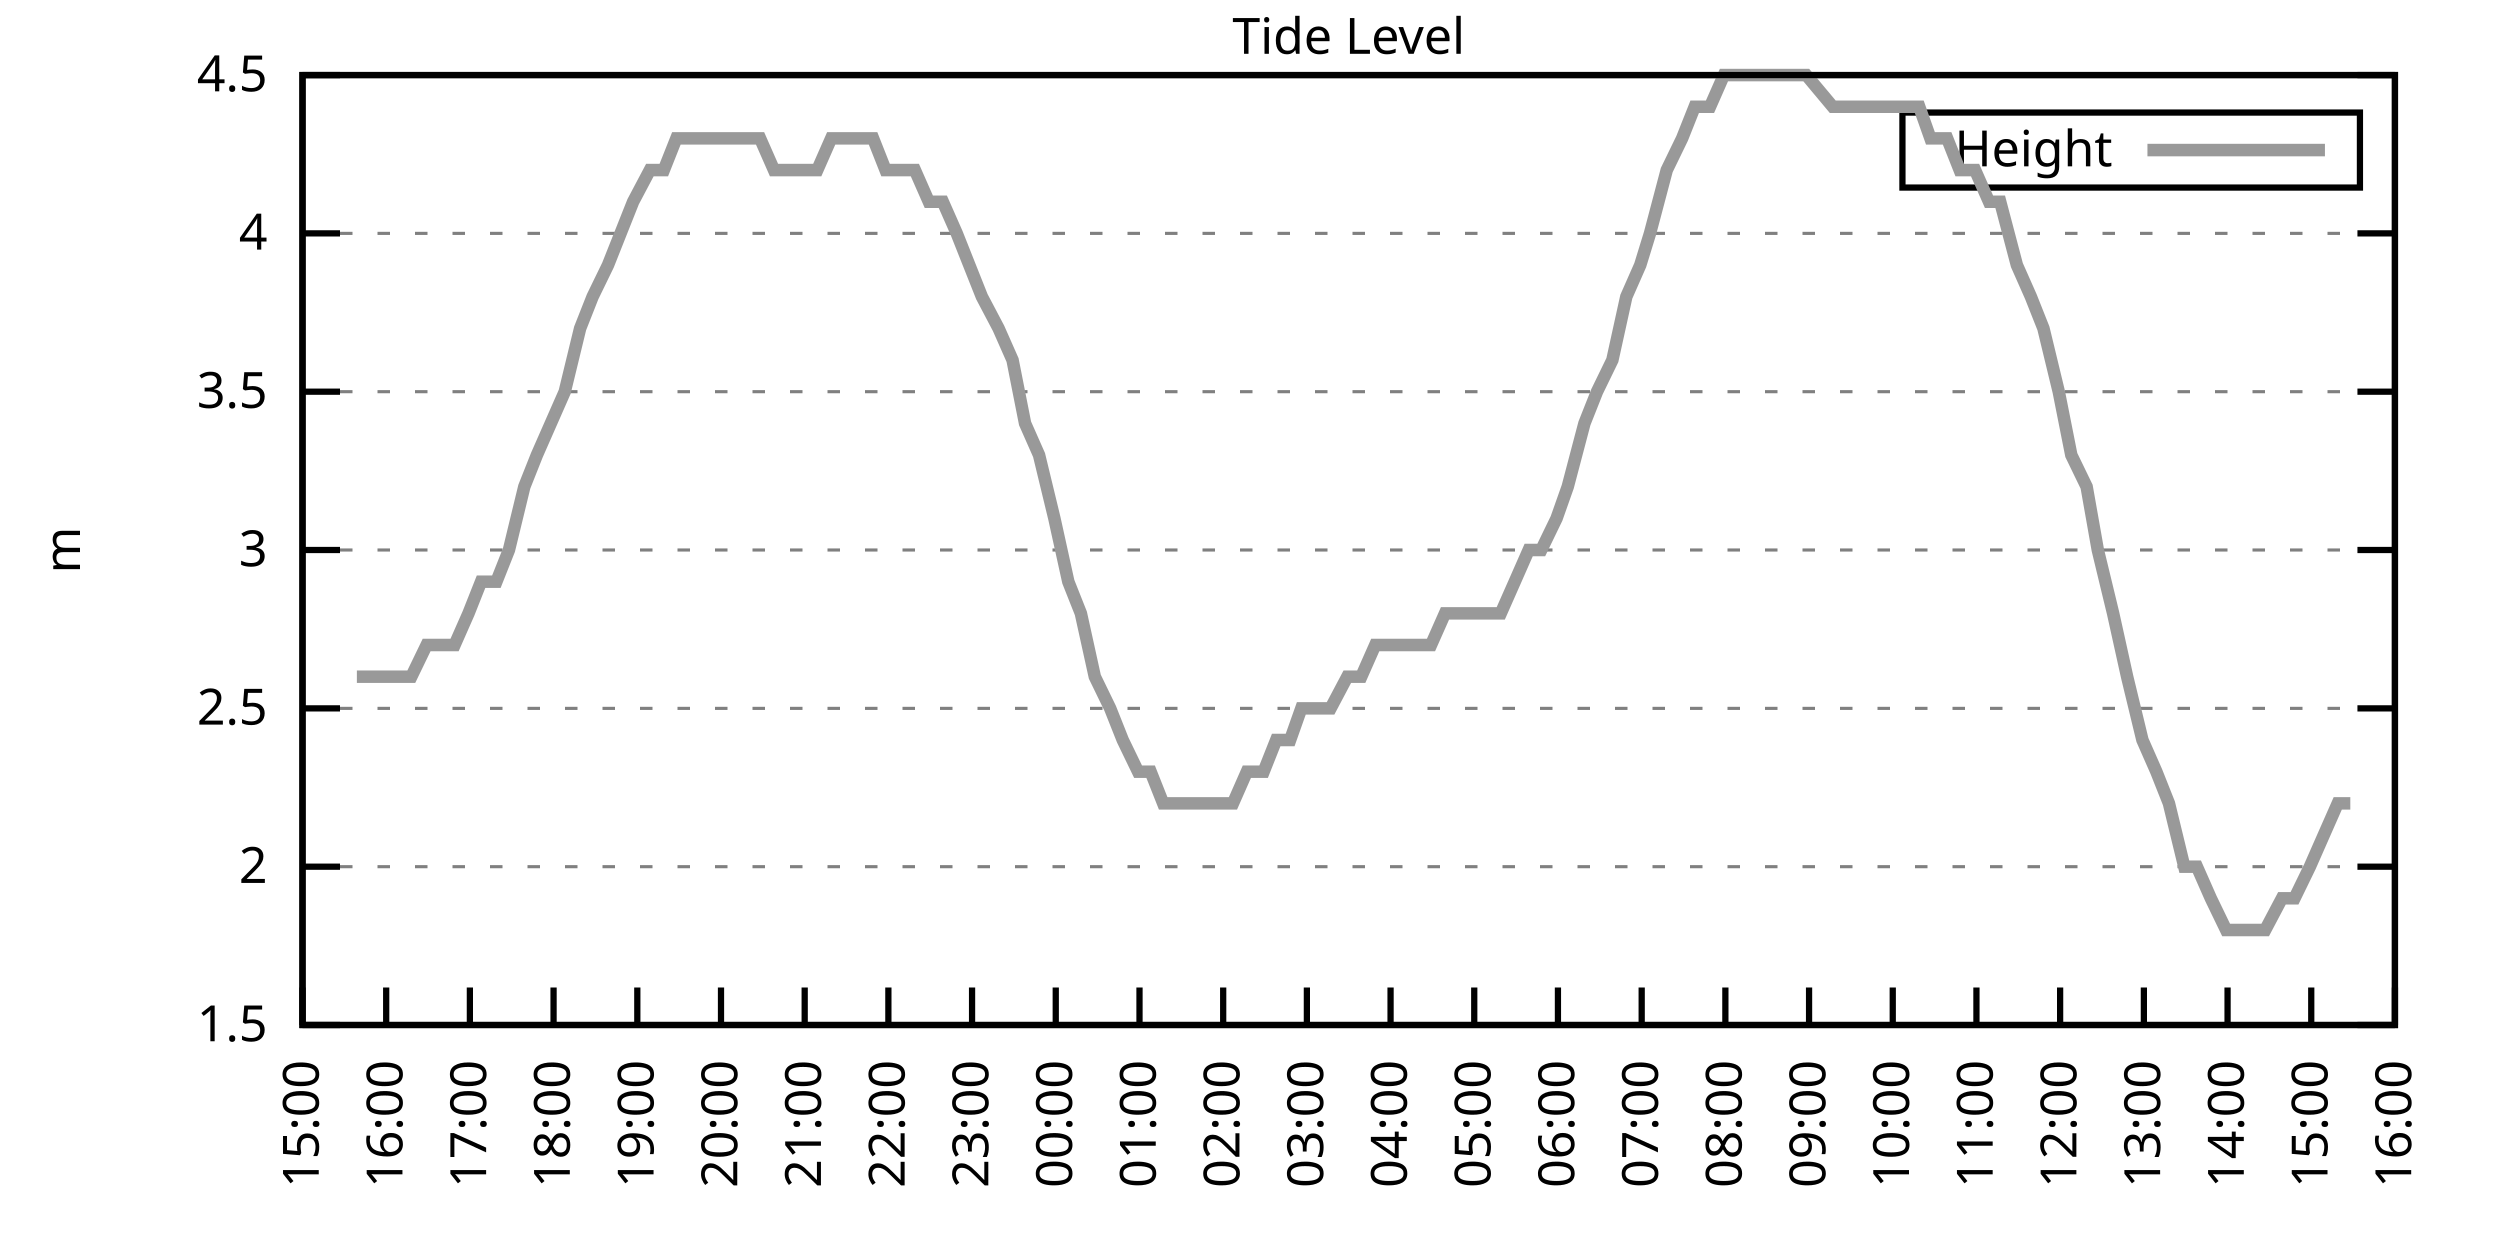
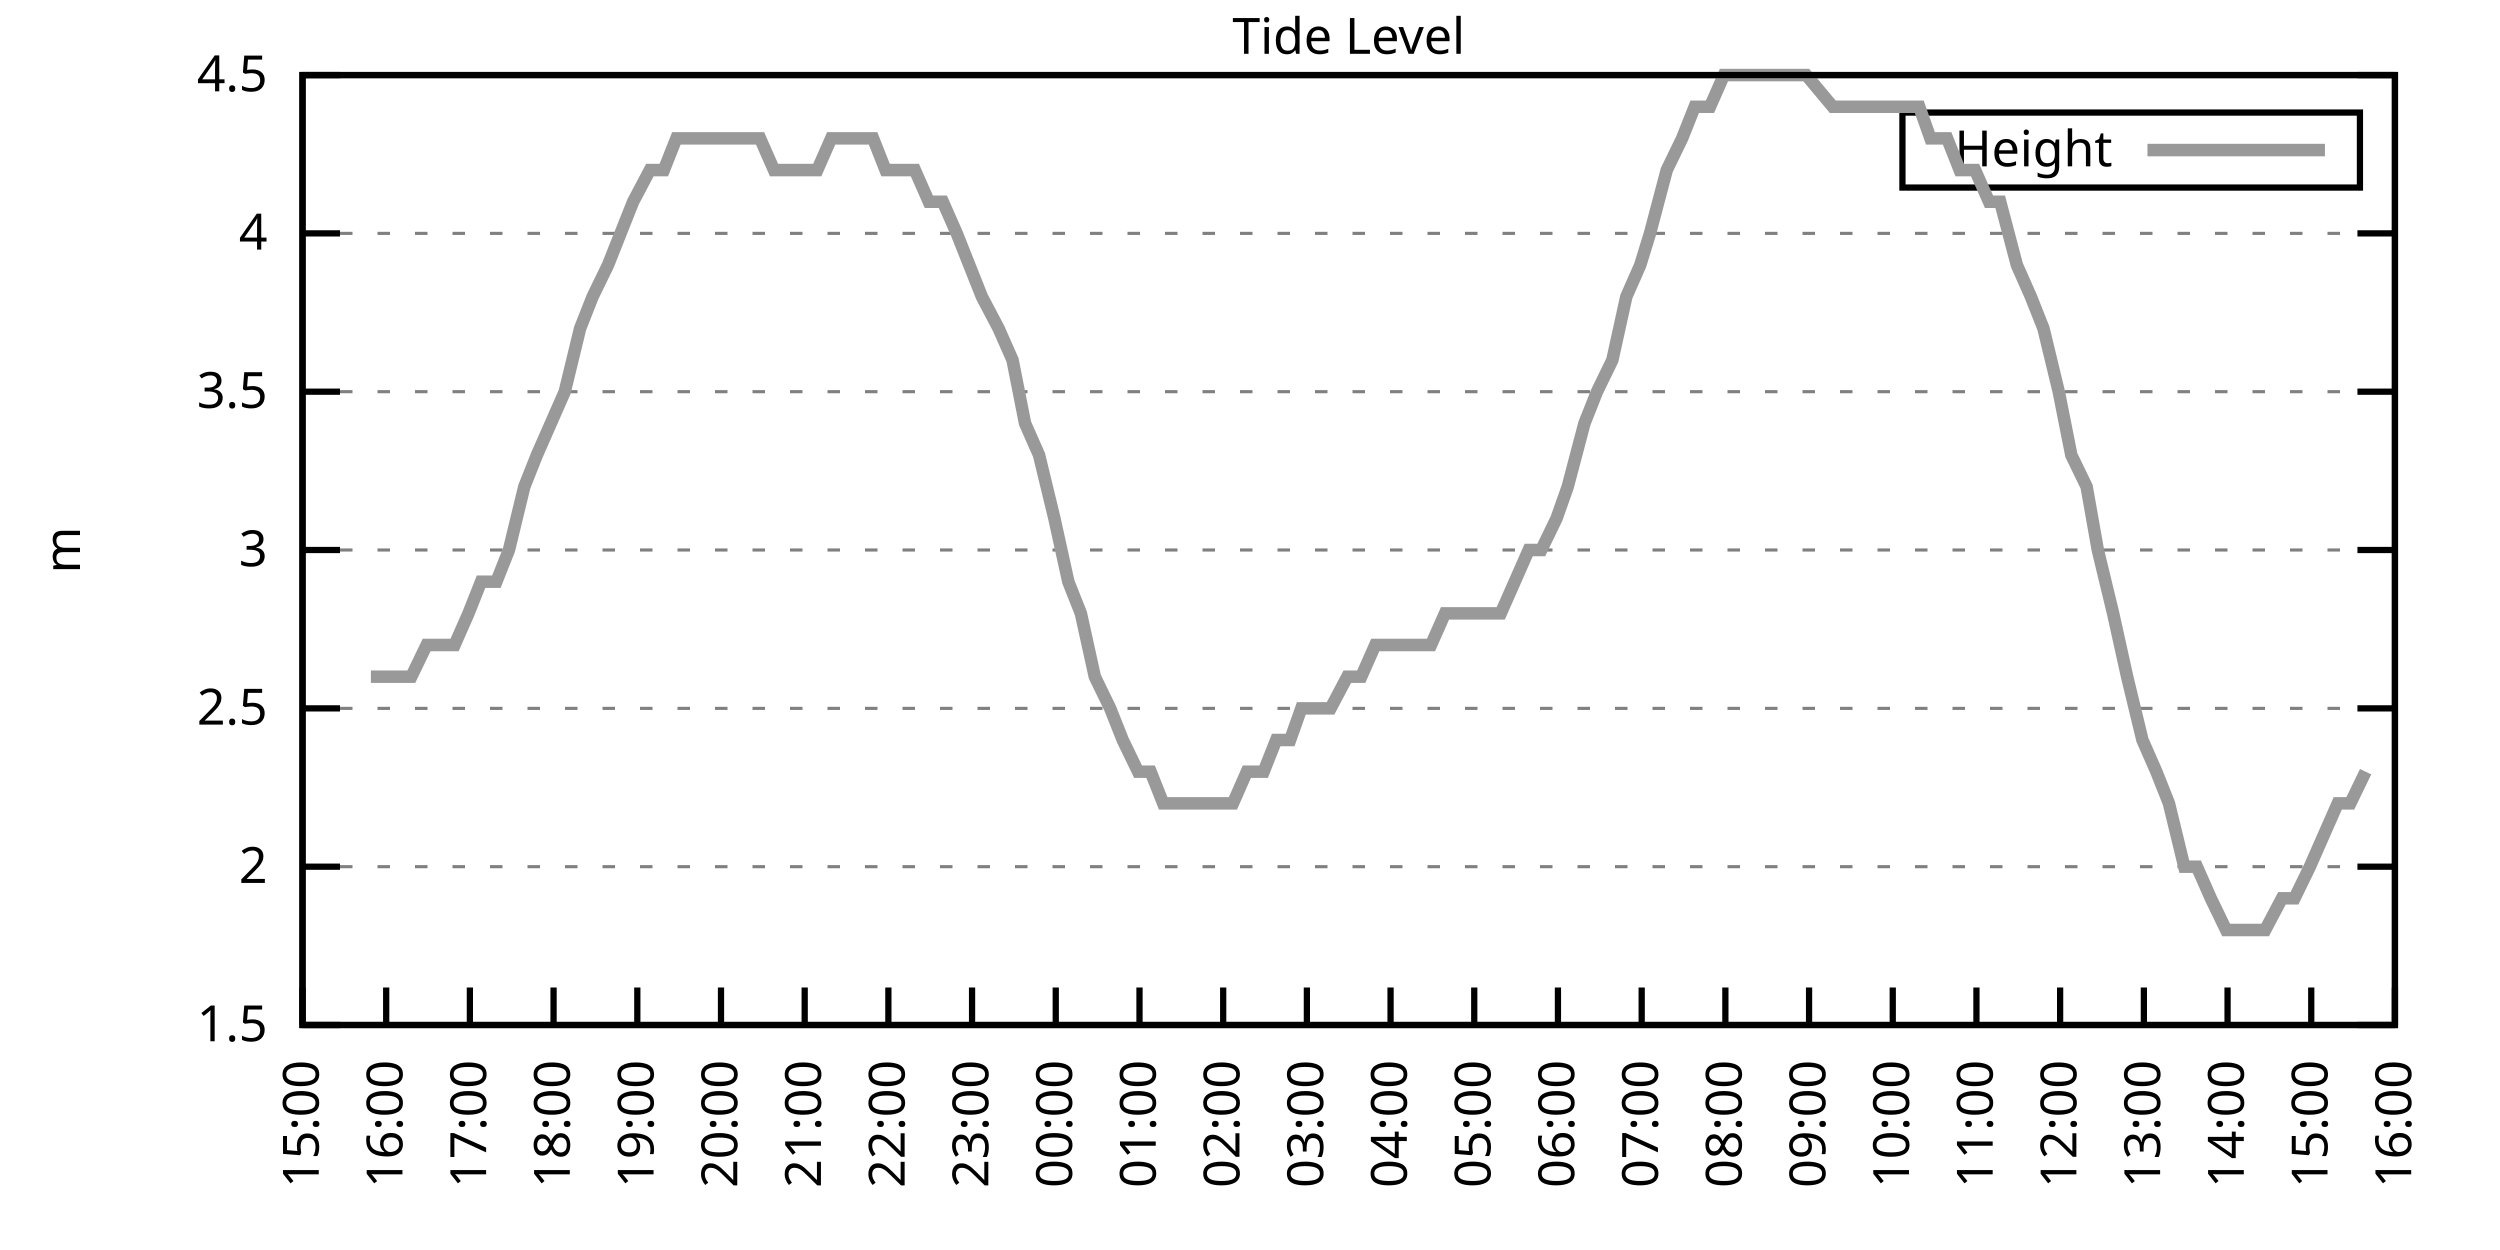
<svg xmlns="http://www.w3.org/2000/svg" xmlns:xlink="http://www.w3.org/1999/xlink" width="400" height="200" viewBox="0 0 400 200">
  <g id="gnuplot_canvas">
    <rect x="0" y="0" width="400" height="200" fill="none" />
    <defs>
      <circle id="gpDot" r="0.5" stroke-width="0.5" stroke="currentColor" />
      <path id="gpPt0" stroke-width="0.333" stroke="currentColor" d="M-1,0 h2 M0,-1 v2" />
      <path id="gpPt1" stroke-width="0.333" stroke="currentColor" d="M-1,-1 L1,1 M1,-1 L-1,1" />
      <path id="gpPt2" stroke-width="0.333" stroke="currentColor" d="M-1,0 L1,0 M0,-1 L0,1 M-1,-1 L1,1 M-1,1 L1,-1" />
      <rect id="gpPt3" stroke-width="0.333" stroke="currentColor" x="-1" y="-1" width="2" height="2" />
      <rect id="gpPt4" stroke-width="0.333" stroke="currentColor" fill="currentColor" x="-1" y="-1" width="2" height="2" />
      <circle id="gpPt5" stroke-width="0.333" stroke="currentColor" cx="0" cy="0" r="1" />
      <use xlink:href="#gpPt5" id="gpPt6" fill="currentColor" stroke="none" />
      <path id="gpPt7" stroke-width="0.333" stroke="currentColor" d="M0,-1.33 L-1.33,0.67 L1.33,0.67 z" />
      <use xlink:href="#gpPt7" id="gpPt8" fill="currentColor" stroke="none" />
      <use xlink:href="#gpPt7" id="gpPt9" stroke="currentColor" transform="rotate(180)" />
      <use xlink:href="#gpPt9" id="gpPt10" fill="currentColor" stroke="none" />
      <use xlink:href="#gpPt3" id="gpPt11" stroke="currentColor" transform="rotate(45)" />
      <use xlink:href="#gpPt11" id="gpPt12" fill="currentColor" stroke="none" />
      <path id="gpPt13" stroke-width="0.333" stroke="currentColor" d="M0,1.330 L1.265,0.411 L0.782,-1.067 L-0.782,-1.076 L-1.265,0.411 z" />
      <use xlink:href="#gpPt13" id="gpPt14" fill="currentColor" stroke="none" />
      <filter id="textbox" filterUnits="objectBoundingBox" x="0" y="0" height="1" width="1">
        <feFlood flood-color="white" flood-opacity="1" result="bgnd" />
        <feComposite in="SourceGraphic" in2="bgnd" operator="atop" />
      </filter>
      <filter id="greybox" filterUnits="objectBoundingBox" x="0" y="0" height="1" width="1">
        <feFlood flood-color="lightgrey" flood-opacity="1" result="grey" />
        <feComposite in="SourceGraphic" in2="grey" operator="atop" />
      </filter>
    </defs>
    <g fill="none" color="white" stroke="currentColor" stroke-width="1.00" stroke-linecap="butt" stroke-linejoin="miter">
</g>
    <g fill="none" color="black" stroke="currentColor" stroke-width="1.00" stroke-linecap="butt" stroke-linejoin="miter">
      <g stroke="none" shape-rendering="crispEdges">
        <polygon fill="rgb(255, 255, 255)" points="48.40,164.00 383.18,164.00 383.18,12.02 48.40,12.02 " />
      </g>
    </g>
    <g fill="none" color="black" stroke="currentColor" stroke-width="1.00" stroke-linecap="butt" stroke-linejoin="miter">
</g>
    <g fill="none" color="black" stroke="black" stroke-width="0.50" stroke-linecap="butt" stroke-linejoin="miter">
</g>
    <g fill="none" color="gray" stroke="currentColor" stroke-width="0.50" stroke-linecap="butt" stroke-linejoin="miter">
      <path stroke="gray" stroke-dasharray="2,4" class="gridline" d="M48.40,164.00 L383.19,164.00  " />
    </g>
    <g fill="none" color="gray" stroke="gray" stroke-width="1.00" stroke-linecap="butt" stroke-linejoin="miter">
</g>
    <g fill="none" color="black" stroke="currentColor" stroke-width="1.00" stroke-linecap="butt" stroke-linejoin="miter">
      <path stroke="black" d="M48.40,164.00 L54.40,164.00 M383.19,164.00 L377.19,164.00  " />
      <g transform="translate(42.80,166.60)" stroke="none" fill="black" font-family="Sans" font-size="8.00" text-anchor="end">
        <text>
          <tspan font-family="Sans"> 1.5</tspan>
        </text>
      </g>
    </g>
    <g fill="none" color="black" stroke="currentColor" stroke-width="1.00" stroke-linecap="butt" stroke-linejoin="miter">
</g>
    <g fill="none" color="black" stroke="black" stroke-width="0.50" stroke-linecap="butt" stroke-linejoin="miter">
</g>
    <g fill="none" color="gray" stroke="currentColor" stroke-width="0.50" stroke-linecap="butt" stroke-linejoin="miter">
      <path stroke="gray" stroke-dasharray="2,4" class="gridline" d="M48.40,138.67 L383.19,138.67  " />
    </g>
    <g fill="none" color="gray" stroke="gray" stroke-width="1.00" stroke-linecap="butt" stroke-linejoin="miter">
</g>
    <g fill="none" color="black" stroke="currentColor" stroke-width="1.00" stroke-linecap="butt" stroke-linejoin="miter">
      <path stroke="black" d="M48.40,138.67 L54.40,138.67 M383.19,138.67 L377.19,138.67  " />
      <g transform="translate(42.80,141.27)" stroke="none" fill="black" font-family="Sans" font-size="8.00" text-anchor="end">
        <text>
          <tspan font-family="Sans"> 2</tspan>
        </text>
      </g>
    </g>
    <g fill="none" color="black" stroke="currentColor" stroke-width="1.00" stroke-linecap="butt" stroke-linejoin="miter">
</g>
    <g fill="none" color="black" stroke="black" stroke-width="0.50" stroke-linecap="butt" stroke-linejoin="miter">
</g>
    <g fill="none" color="gray" stroke="currentColor" stroke-width="0.50" stroke-linecap="butt" stroke-linejoin="miter">
      <path stroke="gray" stroke-dasharray="2,4" class="gridline" d="M48.40,113.34 L383.19,113.34  " />
    </g>
    <g fill="none" color="gray" stroke="gray" stroke-width="1.00" stroke-linecap="butt" stroke-linejoin="miter">
</g>
    <g fill="none" color="black" stroke="currentColor" stroke-width="1.00" stroke-linecap="butt" stroke-linejoin="miter">
      <path stroke="black" d="M48.40,113.34 L54.40,113.34 M383.19,113.34 L377.19,113.34  " />
      <g transform="translate(42.80,115.94)" stroke="none" fill="black" font-family="Sans" font-size="8.00" text-anchor="end">
        <text>
          <tspan font-family="Sans"> 2.5</tspan>
        </text>
      </g>
    </g>
    <g fill="none" color="black" stroke="currentColor" stroke-width="1.00" stroke-linecap="butt" stroke-linejoin="miter">
</g>
    <g fill="none" color="black" stroke="black" stroke-width="0.50" stroke-linecap="butt" stroke-linejoin="miter">
</g>
    <g fill="none" color="gray" stroke="currentColor" stroke-width="0.50" stroke-linecap="butt" stroke-linejoin="miter">
      <path stroke="gray" stroke-dasharray="2,4" class="gridline" d="M48.40,88.00 L383.19,88.00  " />
    </g>
    <g fill="none" color="gray" stroke="gray" stroke-width="1.00" stroke-linecap="butt" stroke-linejoin="miter">
</g>
    <g fill="none" color="black" stroke="currentColor" stroke-width="1.00" stroke-linecap="butt" stroke-linejoin="miter">
      <path stroke="black" d="M48.40,88.00 L54.40,88.00 M383.19,88.00 L377.19,88.00  " />
      <g transform="translate(42.80,90.60)" stroke="none" fill="black" font-family="Sans" font-size="8.00" text-anchor="end">
        <text>
          <tspan font-family="Sans"> 3</tspan>
        </text>
      </g>
    </g>
    <g fill="none" color="black" stroke="currentColor" stroke-width="1.00" stroke-linecap="butt" stroke-linejoin="miter">
</g>
    <g fill="none" color="black" stroke="black" stroke-width="0.50" stroke-linecap="butt" stroke-linejoin="miter">
</g>
    <g fill="none" color="gray" stroke="currentColor" stroke-width="0.50" stroke-linecap="butt" stroke-linejoin="miter">
      <path stroke="gray" stroke-dasharray="2,4" class="gridline" d="M48.40,62.67 L383.19,62.67  " />
    </g>
    <g fill="none" color="gray" stroke="gray" stroke-width="1.00" stroke-linecap="butt" stroke-linejoin="miter">
</g>
    <g fill="none" color="black" stroke="currentColor" stroke-width="1.00" stroke-linecap="butt" stroke-linejoin="miter">
      <path stroke="black" d="M48.40,62.67 L54.40,62.67 M383.19,62.67 L377.19,62.67  " />
      <g transform="translate(42.80,65.27)" stroke="none" fill="black" font-family="Sans" font-size="8.00" text-anchor="end">
        <text>
          <tspan font-family="Sans"> 3.5</tspan>
        </text>
      </g>
    </g>
    <g fill="none" color="black" stroke="currentColor" stroke-width="1.00" stroke-linecap="butt" stroke-linejoin="miter">
</g>
    <g fill="none" color="black" stroke="black" stroke-width="0.50" stroke-linecap="butt" stroke-linejoin="miter">
</g>
    <g fill="none" color="gray" stroke="currentColor" stroke-width="0.50" stroke-linecap="butt" stroke-linejoin="miter">
      <path stroke="gray" stroke-dasharray="2,4" class="gridline" d="M48.40,37.34 L383.19,37.34  " />
    </g>
    <g fill="none" color="gray" stroke="gray" stroke-width="1.00" stroke-linecap="butt" stroke-linejoin="miter">
</g>
    <g fill="none" color="black" stroke="currentColor" stroke-width="1.00" stroke-linecap="butt" stroke-linejoin="miter">
      <path stroke="black" d="M48.40,37.34 L54.40,37.34 M383.19,37.34 L377.19,37.34  " />
      <g transform="translate(42.80,39.94)" stroke="none" fill="black" font-family="Sans" font-size="8.00" text-anchor="end">
        <text>
          <tspan font-family="Sans"> 4</tspan>
        </text>
      </g>
    </g>
    <g fill="none" color="black" stroke="currentColor" stroke-width="1.00" stroke-linecap="butt" stroke-linejoin="miter">
</g>
    <g fill="none" color="black" stroke="black" stroke-width="0.50" stroke-linecap="butt" stroke-linejoin="miter">
</g>
    <g fill="none" color="gray" stroke="currentColor" stroke-width="0.50" stroke-linecap="butt" stroke-linejoin="miter">
      <path stroke="gray" stroke-dasharray="2,4" class="gridline" d="M48.40,12.01 L383.19,12.01  " />
    </g>
    <g fill="none" color="gray" stroke="gray" stroke-width="1.00" stroke-linecap="butt" stroke-linejoin="miter">
</g>
    <g fill="none" color="black" stroke="currentColor" stroke-width="1.00" stroke-linecap="butt" stroke-linejoin="miter">
      <path stroke="black" d="M48.40,12.01 L54.40,12.01 M383.19,12.01 L377.19,12.01  " />
      <g transform="translate(42.80,14.61)" stroke="none" fill="black" font-family="Sans" font-size="8.00" text-anchor="end">
        <text>
          <tspan font-family="Sans"> 4.5</tspan>
        </text>
      </g>
    </g>
    <g fill="none" color="black" stroke="currentColor" stroke-width="1.00" stroke-linecap="butt" stroke-linejoin="miter">
      <path stroke="black" d="M48.40,164.00 L48.40,158.00  " />
      <g transform="translate(51.00,169.60) rotate(270.00)" stroke="none" fill="black" font-family="Sans" font-size="8.00" text-anchor="end">
        <text>
          <tspan font-family="Sans">15:00</tspan>
        </text>
      </g>
    </g>
    <g fill="none" color="black" stroke="currentColor" stroke-width="1.00" stroke-linecap="butt" stroke-linejoin="miter">
      <path stroke="black" d="M61.79,164.00 L61.79,158.00  " />
      <g transform="translate(64.39,169.60) rotate(270.00)" stroke="none" fill="black" font-family="Sans" font-size="8.00" text-anchor="end">
        <text>
          <tspan font-family="Sans">16:00</tspan>
        </text>
      </g>
    </g>
    <g fill="none" color="black" stroke="currentColor" stroke-width="1.00" stroke-linecap="butt" stroke-linejoin="miter">
      <path stroke="black" d="M75.18,164.00 L75.18,158.00  " />
      <g transform="translate(77.78,169.60) rotate(270.00)" stroke="none" fill="black" font-family="Sans" font-size="8.00" text-anchor="end">
        <text>
          <tspan font-family="Sans">17:00</tspan>
        </text>
      </g>
    </g>
    <g fill="none" color="black" stroke="currentColor" stroke-width="1.00" stroke-linecap="butt" stroke-linejoin="miter">
      <path stroke="black" d="M88.57,164.00 L88.57,158.00  " />
      <g transform="translate(91.17,169.60) rotate(270.00)" stroke="none" fill="black" font-family="Sans" font-size="8.00" text-anchor="end">
        <text>
          <tspan font-family="Sans">18:00</tspan>
        </text>
      </g>
    </g>
    <g fill="none" color="black" stroke="currentColor" stroke-width="1.00" stroke-linecap="butt" stroke-linejoin="miter">
      <path stroke="black" d="M101.97,164.00 L101.97,158.00  " />
      <g transform="translate(104.57,169.60) rotate(270.00)" stroke="none" fill="black" font-family="Sans" font-size="8.00" text-anchor="end">
        <text>
          <tspan font-family="Sans">19:00</tspan>
        </text>
      </g>
    </g>
    <g fill="none" color="black" stroke="currentColor" stroke-width="1.00" stroke-linecap="butt" stroke-linejoin="miter">
      <path stroke="black" d="M115.36,164.00 L115.36,158.00  " />
      <g transform="translate(117.96,169.60) rotate(270.00)" stroke="none" fill="black" font-family="Sans" font-size="8.00" text-anchor="end">
        <text>
          <tspan font-family="Sans">20:00</tspan>
        </text>
      </g>
    </g>
    <g fill="none" color="black" stroke="currentColor" stroke-width="1.00" stroke-linecap="butt" stroke-linejoin="miter">
      <path stroke="black" d="M128.75,164.00 L128.75,158.00  " />
      <g transform="translate(131.35,169.60) rotate(270.00)" stroke="none" fill="black" font-family="Sans" font-size="8.00" text-anchor="end">
        <text>
          <tspan font-family="Sans">21:00</tspan>
        </text>
      </g>
    </g>
    <g fill="none" color="black" stroke="currentColor" stroke-width="1.00" stroke-linecap="butt" stroke-linejoin="miter">
      <path stroke="black" d="M142.14,164.00 L142.14,158.00  " />
      <g transform="translate(144.74,169.60) rotate(270.00)" stroke="none" fill="black" font-family="Sans" font-size="8.00" text-anchor="end">
        <text>
          <tspan font-family="Sans">22:00</tspan>
        </text>
      </g>
    </g>
    <g fill="none" color="black" stroke="currentColor" stroke-width="1.00" stroke-linecap="butt" stroke-linejoin="miter">
      <path stroke="black" d="M155.53,164.00 L155.53,158.00  " />
      <g transform="translate(158.13,169.60) rotate(270.00)" stroke="none" fill="black" font-family="Sans" font-size="8.00" text-anchor="end">
        <text>
          <tspan font-family="Sans">23:00</tspan>
        </text>
      </g>
    </g>
    <g fill="none" color="black" stroke="currentColor" stroke-width="1.00" stroke-linecap="butt" stroke-linejoin="miter">
      <path stroke="black" d="M168.92,164.00 L168.92,158.00  " />
      <g transform="translate(171.52,169.60) rotate(270.00)" stroke="none" fill="black" font-family="Sans" font-size="8.00" text-anchor="end">
        <text>
          <tspan font-family="Sans">00:00</tspan>
        </text>
      </g>
    </g>
    <g fill="none" color="black" stroke="currentColor" stroke-width="1.00" stroke-linecap="butt" stroke-linejoin="miter">
      <path stroke="black" d="M182.32,164.00 L182.32,158.00  " />
      <g transform="translate(184.92,169.60) rotate(270.00)" stroke="none" fill="black" font-family="Sans" font-size="8.00" text-anchor="end">
        <text>
          <tspan font-family="Sans">01:00</tspan>
        </text>
      </g>
    </g>
    <g fill="none" color="black" stroke="currentColor" stroke-width="1.00" stroke-linecap="butt" stroke-linejoin="miter">
      <path stroke="black" d="M195.71,164.00 L195.71,158.00  " />
      <g transform="translate(198.31,169.60) rotate(270.00)" stroke="none" fill="black" font-family="Sans" font-size="8.00" text-anchor="end">
        <text>
          <tspan font-family="Sans">02:00</tspan>
        </text>
      </g>
    </g>
    <g fill="none" color="black" stroke="currentColor" stroke-width="1.00" stroke-linecap="butt" stroke-linejoin="miter">
      <path stroke="black" d="M209.10,164.00 L209.10,158.00  " />
      <g transform="translate(211.70,169.60) rotate(270.00)" stroke="none" fill="black" font-family="Sans" font-size="8.00" text-anchor="end">
        <text>
          <tspan font-family="Sans">03:00</tspan>
        </text>
      </g>
    </g>
    <g fill="none" color="black" stroke="currentColor" stroke-width="1.00" stroke-linecap="butt" stroke-linejoin="miter">
      <path stroke="black" d="M222.49,164.00 L222.49,158.00  " />
      <g transform="translate(225.09,169.60) rotate(270.00)" stroke="none" fill="black" font-family="Sans" font-size="8.00" text-anchor="end">
        <text>
          <tspan font-family="Sans">04:00</tspan>
        </text>
      </g>
    </g>
    <g fill="none" color="black" stroke="currentColor" stroke-width="1.00" stroke-linecap="butt" stroke-linejoin="miter">
      <path stroke="black" d="M235.88,164.00 L235.88,158.00  " />
      <g transform="translate(238.48,169.60) rotate(270.00)" stroke="none" fill="black" font-family="Sans" font-size="8.00" text-anchor="end">
        <text>
          <tspan font-family="Sans">05:00</tspan>
        </text>
      </g>
    </g>
    <g fill="none" color="black" stroke="currentColor" stroke-width="1.00" stroke-linecap="butt" stroke-linejoin="miter">
      <path stroke="black" d="M249.27,164.00 L249.27,158.00  " />
      <g transform="translate(251.87,169.60) rotate(270.00)" stroke="none" fill="black" font-family="Sans" font-size="8.00" text-anchor="end">
        <text>
          <tspan font-family="Sans">06:00</tspan>
        </text>
      </g>
    </g>
    <g fill="none" color="black" stroke="currentColor" stroke-width="1.00" stroke-linecap="butt" stroke-linejoin="miter">
      <path stroke="black" d="M262.67,164.00 L262.67,158.00  " />
      <g transform="translate(265.27,169.60) rotate(270.00)" stroke="none" fill="black" font-family="Sans" font-size="8.00" text-anchor="end">
        <text>
          <tspan font-family="Sans">07:00</tspan>
        </text>
      </g>
    </g>
    <g fill="none" color="black" stroke="currentColor" stroke-width="1.00" stroke-linecap="butt" stroke-linejoin="miter">
      <path stroke="black" d="M276.06,164.00 L276.06,158.00  " />
      <g transform="translate(278.66,169.60) rotate(270.00)" stroke="none" fill="black" font-family="Sans" font-size="8.00" text-anchor="end">
        <text>
          <tspan font-family="Sans">08:00</tspan>
        </text>
      </g>
    </g>
    <g fill="none" color="black" stroke="currentColor" stroke-width="1.00" stroke-linecap="butt" stroke-linejoin="miter">
      <path stroke="black" d="M289.45,164.00 L289.45,158.00  " />
      <g transform="translate(292.05,169.60) rotate(270.00)" stroke="none" fill="black" font-family="Sans" font-size="8.00" text-anchor="end">
        <text>
          <tspan font-family="Sans">09:00</tspan>
        </text>
      </g>
    </g>
    <g fill="none" color="black" stroke="currentColor" stroke-width="1.00" stroke-linecap="butt" stroke-linejoin="miter">
      <path stroke="black" d="M302.84,164.00 L302.84,158.00  " />
      <g transform="translate(305.44,169.60) rotate(270.00)" stroke="none" fill="black" font-family="Sans" font-size="8.00" text-anchor="end">
        <text>
          <tspan font-family="Sans">10:00</tspan>
        </text>
      </g>
    </g>
    <g fill="none" color="black" stroke="currentColor" stroke-width="1.00" stroke-linecap="butt" stroke-linejoin="miter">
      <path stroke="black" d="M316.23,164.00 L316.23,158.00  " />
      <g transform="translate(318.83,169.60) rotate(270.00)" stroke="none" fill="black" font-family="Sans" font-size="8.00" text-anchor="end">
        <text>
          <tspan font-family="Sans">11:00</tspan>
        </text>
      </g>
    </g>
    <g fill="none" color="black" stroke="currentColor" stroke-width="1.00" stroke-linecap="butt" stroke-linejoin="miter">
      <path stroke="black" d="M329.62,164.00 L329.62,158.00  " />
      <g transform="translate(332.22,169.60) rotate(270.00)" stroke="none" fill="black" font-family="Sans" font-size="8.00" text-anchor="end">
        <text>
          <tspan font-family="Sans">12:00</tspan>
        </text>
      </g>
    </g>
    <g fill="none" color="black" stroke="currentColor" stroke-width="1.00" stroke-linecap="butt" stroke-linejoin="miter">
      <path stroke="black" d="M343.02,164.00 L343.02,158.00  " />
      <g transform="translate(345.62,169.60) rotate(270.00)" stroke="none" fill="black" font-family="Sans" font-size="8.00" text-anchor="end">
        <text>
          <tspan font-family="Sans">13:00</tspan>
        </text>
      </g>
    </g>
    <g fill="none" color="black" stroke="currentColor" stroke-width="1.00" stroke-linecap="butt" stroke-linejoin="miter">
      <path stroke="black" d="M356.41,164.00 L356.41,158.00  " />
      <g transform="translate(359.01,169.60) rotate(270.00)" stroke="none" fill="black" font-family="Sans" font-size="8.00" text-anchor="end">
        <text>
          <tspan font-family="Sans">14:00</tspan>
        </text>
      </g>
    </g>
    <g fill="none" color="black" stroke="currentColor" stroke-width="1.00" stroke-linecap="butt" stroke-linejoin="miter">
      <path stroke="black" d="M369.80,164.00 L369.80,158.00  " />
      <g transform="translate(372.40,169.60) rotate(270.00)" stroke="none" fill="black" font-family="Sans" font-size="8.00" text-anchor="end">
        <text>
          <tspan font-family="Sans">15:00</tspan>
        </text>
      </g>
    </g>
    <g fill="none" color="black" stroke="currentColor" stroke-width="1.00" stroke-linecap="butt" stroke-linejoin="miter">
      <path stroke="black" d="M383.19,164.00 L383.19,158.00  " />
      <g transform="translate(385.79,169.60) rotate(270.00)" stroke="none" fill="black" font-family="Sans" font-size="8.00" text-anchor="end">
        <text>
          <tspan font-family="Sans">16:00</tspan>
        </text>
      </g>
    </g>
    <g fill="none" color="black" stroke="currentColor" stroke-width="1.00" stroke-linecap="butt" stroke-linejoin="miter">
</g>
    <g fill="none" color="black" stroke="currentColor" stroke-width="1.00" stroke-linecap="butt" stroke-linejoin="miter">
      <path stroke="black" d="M48.40,12.01 L48.40,164.00 L383.19,164.00 L383.19,12.01 L48.40,12.01 Z  " />
    </g>
    <g fill="none" color="black" stroke="currentColor" stroke-width="1.00" stroke-linecap="butt" stroke-linejoin="miter">
</g>
    <g fill="none" color="black" stroke="currentColor" stroke-width="1.00" stroke-linecap="butt" stroke-linejoin="miter">
      <path stroke="black" d="M304.39,30.01 L304.39,18.01 L377.59,18.01 L377.59,30.01 L304.39,30.01 Z  " />
    </g>
    <g id="Tide_level_plot_1">
      <g fill="none" color="white" stroke="black" stroke-width="2.00" stroke-linecap="butt" stroke-linejoin="miter">
</g>
      <g fill="none" color="black" stroke="currentColor" stroke-width="2.00" stroke-linecap="butt" stroke-linejoin="miter">
        <g transform="translate(337.99,26.61)" stroke="none" fill="black" font-family="Sans" font-size="8.00" text-anchor="end">
          <text>
            <tspan font-family="Sans">Height</tspan>
          </text>
        </g>
      </g>
      <g fill="none" color="black" stroke="currentColor" stroke-width="2.00" stroke-linecap="butt" stroke-linejoin="miter">
-         <path stroke="rgb(153, 153, 153)" d="M343.59,24.01 L371.99,24.01 M57.10,108.27 L59.34,108.27 L61.35,108.27 L63.35,108.27 L65.81,108.27 L68.26,103.20   L70.27,103.20 L72.73,103.20 L74.96,98.14 L76.97,93.07 L79.42,93.07 L81.43,88.00 L83.89,77.87 L85.90,72.81   L88.13,67.74 L90.36,62.67 L92.82,52.54 L94.82,47.47 L97.28,42.41 L99.29,37.34 L101.30,32.28 L103.98,27.21   L106.21,27.21 L108.22,22.14 L110.67,22.14 L112.68,22.14 L115.13,22.14 L117.37,22.14 L119.15,22.14 L121.61,22.14   L123.84,27.21 L126.29,27.21 L128.30,27.21 L130.76,27.21 L132.99,22.14 L135.22,22.14 L137.23,22.14 L139.69,22.14   L141.69,27.21 L143.93,27.21 L146.38,27.21 L148.61,32.28 L150.85,32.28 L153.08,37.34 L155.09,42.41 L157.10,47.47   L159.77,52.54 L162.01,57.61 L164.01,67.74 L166.25,72.81 L168.70,82.94 L170.93,93.07 L172.94,98.14 L175.17,108.27   L177.63,113.34 L179.64,118.40 L182.09,123.47 L184.10,123.47 L186.11,128.54 L188.57,128.54 L190.57,128.54 L193.25,128.54   L195.04,128.54 L197.27,128.54 L199.50,123.47 L202.18,123.47 L204.19,118.40 L206.42,118.40 L208.21,113.34 L211.11,113.34   L212.89,113.34 L215.57,108.27 L217.80,108.27 L220.04,103.20 L221.60,103.20 L224.05,103.20 L226.51,103.20 L228.96,103.20   L231.20,98.14 L233.20,98.14 L235.66,98.14 L237.89,98.14 L240.12,98.14 L242.36,93.07 L244.59,88.00 L246.60,88.00   L249.05,82.94 L250.84,77.87 L253.51,67.74 L255.52,62.67 L257.98,57.61 L260.21,47.47 L262.44,42.41 L264.00,37.34   L266.68,27.21 L269.14,22.14 L271.15,17.08 L273.60,17.08 L275.83,12.01 L277.84,12.01 L280.30,12.01 L282.53,12.01   L284.32,12.01 L286.99,12.01 L289.00,12.01 L293.24,17.08 L295.92,17.08 L297.93,17.08 L300.39,17.08 L302.62,17.08   L304.63,17.08 L307.08,17.08 L308.87,22.14 L311.54,22.14 L313.55,27.21 L316.01,27.21 L318.24,32.28 L320.03,32.28   L322.70,42.41 L324.94,47.47 L326.95,52.54 L329.40,62.67 L331.41,72.81 L333.86,77.87 L335.65,88.00 L338.10,98.14   L340.34,108.27 L342.79,118.40 L345.02,123.47 L347.03,128.54 L349.49,138.67 L351.50,138.67 L353.73,143.73 L356.18,148.80   L357.97,148.80 L360.42,148.80 L362.43,148.80 L365.11,143.73 L367.12,143.73 L369.58,138.67 L371.81,133.60 L374.04,128.54   L376.05,128.54  " />
+         <path stroke="rgb(153, 153, 153)" d="M343.59,24.01 L371.99,24.01 M59.34,108.27 L61.35,108.27 L63.35,108.27 L65.81,108.27 L68.26,103.20 L70.27,103.20   L72.73,103.20 L74.96,98.14 L76.97,93.07 L79.42,93.07 L81.43,88.00 L83.89,77.87 L85.90,72.81 L88.13,67.74   L90.36,62.67 L92.82,52.54 L94.82,47.47 L97.28,42.41 L99.29,37.34 L101.30,32.28 L103.98,27.21 L106.21,27.21   L108.22,22.14 L110.67,22.14 L112.68,22.14 L115.13,22.14 L117.37,22.14 L119.15,22.14 L121.61,22.14 L123.84,27.21   L126.29,27.21 L128.30,27.21 L130.76,27.21 L132.99,22.14 L135.22,22.14 L137.23,22.14 L139.69,22.14 L141.69,27.21   L143.93,27.21 L146.38,27.21 L148.61,32.28 L150.85,32.28 L153.08,37.34 L155.09,42.41 L157.10,47.47 L159.77,52.54   L162.01,57.61 L164.01,67.74 L166.25,72.81 L168.70,82.94 L170.93,93.07 L172.94,98.14 L175.17,108.27 L177.63,113.34   L179.64,118.40 L182.09,123.47 L184.10,123.47 L186.11,128.54 L188.57,128.54 L190.57,128.54 L193.25,128.54 L195.04,128.54   L197.27,128.54 L199.50,123.47 L202.18,123.47 L204.19,118.40 L206.42,118.40 L208.21,113.34 L211.11,113.34 L212.89,113.34   L215.57,108.27 L217.80,108.27 L220.04,103.20 L221.60,103.20 L224.05,103.20 L226.51,103.20 L228.96,103.20 L231.20,98.14   L233.20,98.14 L235.66,98.14 L237.89,98.14 L240.12,98.14 L242.36,93.07 L244.59,88.00 L246.60,88.00 L249.05,82.94   L250.84,77.87 L253.51,67.74 L255.52,62.67 L257.98,57.61 L260.21,47.47 L262.44,42.41 L264.00,37.34 L266.68,27.21   L269.14,22.14 L271.15,17.08 L273.60,17.08 L275.83,12.01 L277.84,12.01 L280.30,12.01 L282.53,12.01 L284.32,12.01   L286.99,12.01 L289.00,12.01 L293.24,17.08 L295.92,17.08 L297.93,17.08 L300.39,17.08 L302.62,17.08 L304.63,17.08   L307.08,17.08 L308.87,22.14 L311.54,22.14 L313.55,27.21 L316.01,27.21 L318.24,32.28 L320.03,32.28 L322.70,42.41   L324.94,47.47 L326.95,52.54 L329.40,62.67 L331.41,72.81 L333.86,77.87 L335.65,88.00 L338.10,98.14 L340.34,108.27   L342.79,118.40 L345.02,123.47 L347.03,128.54 L349.49,138.67 L351.50,138.67 L353.73,143.73 L356.18,148.80 L357.97,148.80   L360.42,148.80 L362.43,148.80 L365.11,143.73 L367.12,143.73 L369.58,138.67 L371.81,133.60 L374.04,128.54 L376.05,128.54   L378.50,123.47  " />
      </g>
    </g>
    <g fill="none" color="black" stroke="currentColor" stroke-width="2.00" stroke-linecap="butt" stroke-linejoin="miter">
</g>
    <g fill="none" color="black" stroke="black" stroke-width="1.00" stroke-linecap="butt" stroke-linejoin="miter">
</g>
    <g fill="none" color="black" stroke="currentColor" stroke-width="1.00" stroke-linecap="butt" stroke-linejoin="miter">
      <path stroke="black" d="M48.40,12.01 L48.40,164.00 L383.19,164.00 L383.19,12.01 L48.40,12.01 Z  " />
      <g transform="translate(12.80,88.01) rotate(270.00)" stroke="none" fill="black" font-family="Sans" font-size="8.00" text-anchor="middle">
        <text>
          <tspan font-family="Sans">m</tspan>
        </text>
      </g>
    </g>
    <g fill="none" color="black" stroke="currentColor" stroke-width="1.00" stroke-linecap="butt" stroke-linejoin="miter">
</g>
    <g fill="none" color="black" stroke="currentColor" stroke-width="1.00" stroke-linecap="butt" stroke-linejoin="miter">
      <g transform="translate(215.79,8.61)" stroke="none" fill="black" font-family="Sans" font-size="8.00" text-anchor="middle">
        <text>
          <tspan font-family="Sans">Tide Level</tspan>
        </text>
      </g>
    </g>
    <g fill="none" color="black" stroke="currentColor" stroke-width="1.00" stroke-linecap="butt" stroke-linejoin="miter">
</g>
  </g>
</svg>
